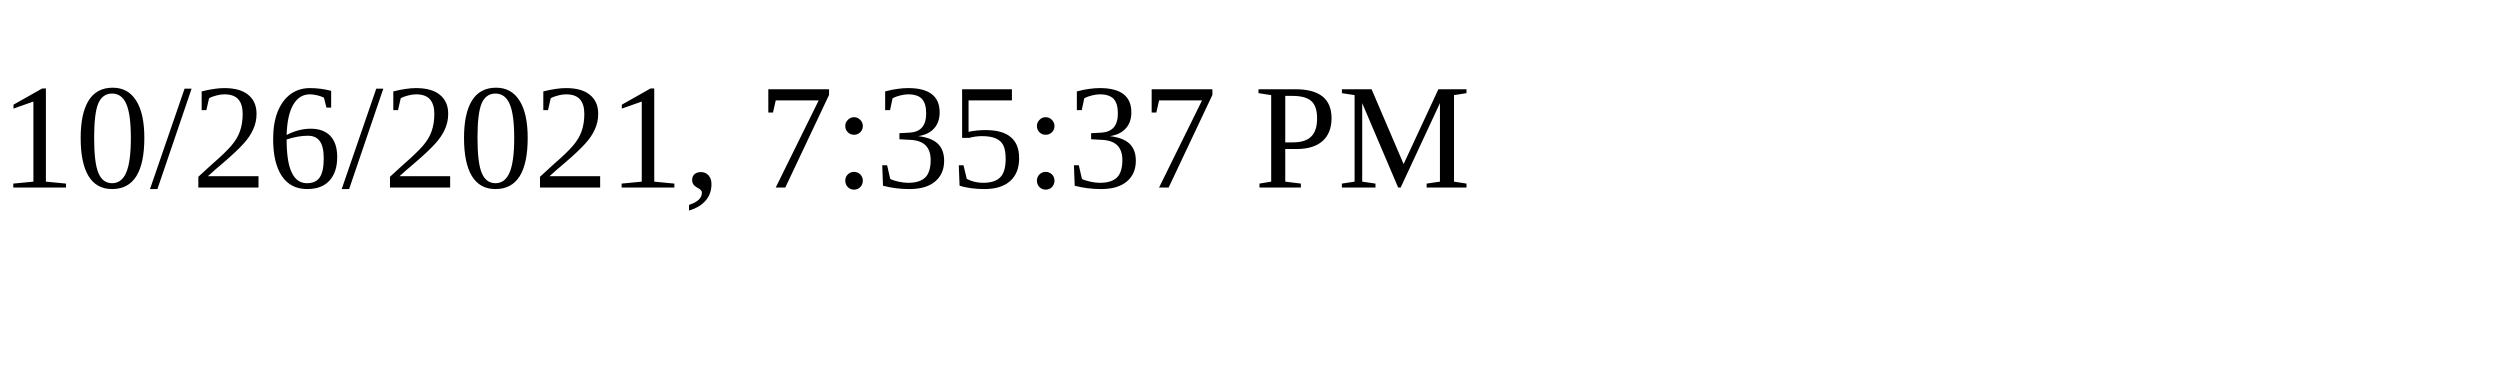
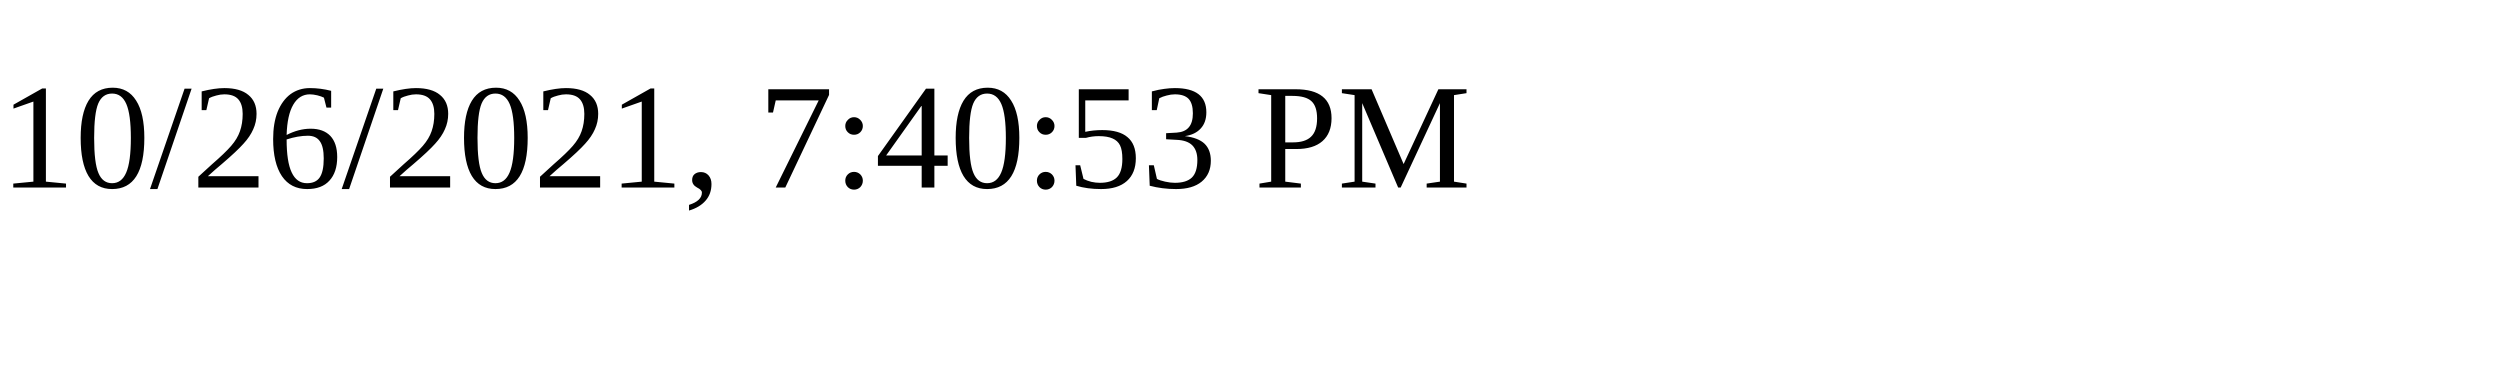
<svg xmlns="http://www.w3.org/2000/svg" height="30" width="200">
-   <text x="0" y="15">10/26/2021, 7:35:37 PM</text>
+   <text x="0" y="15">10/26/2021, 7:40:53 PM</text>
</svg>
